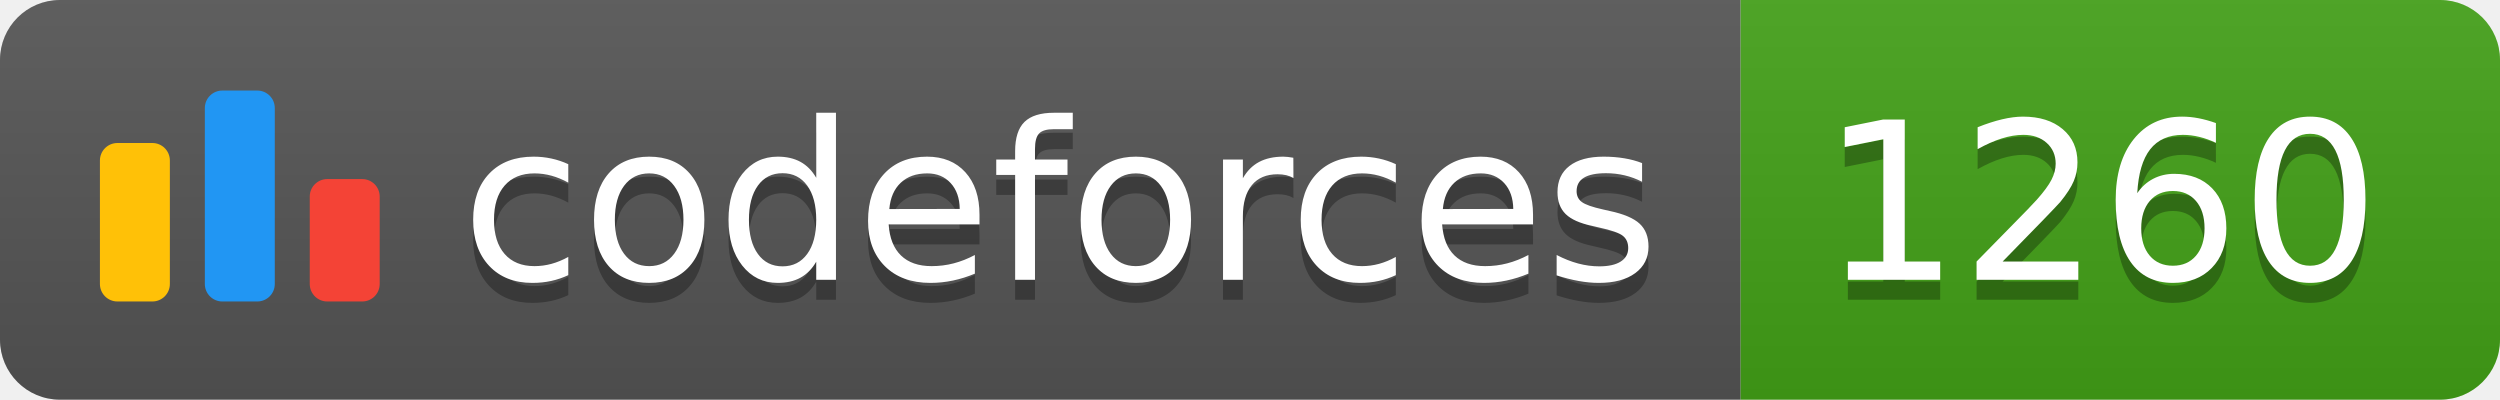
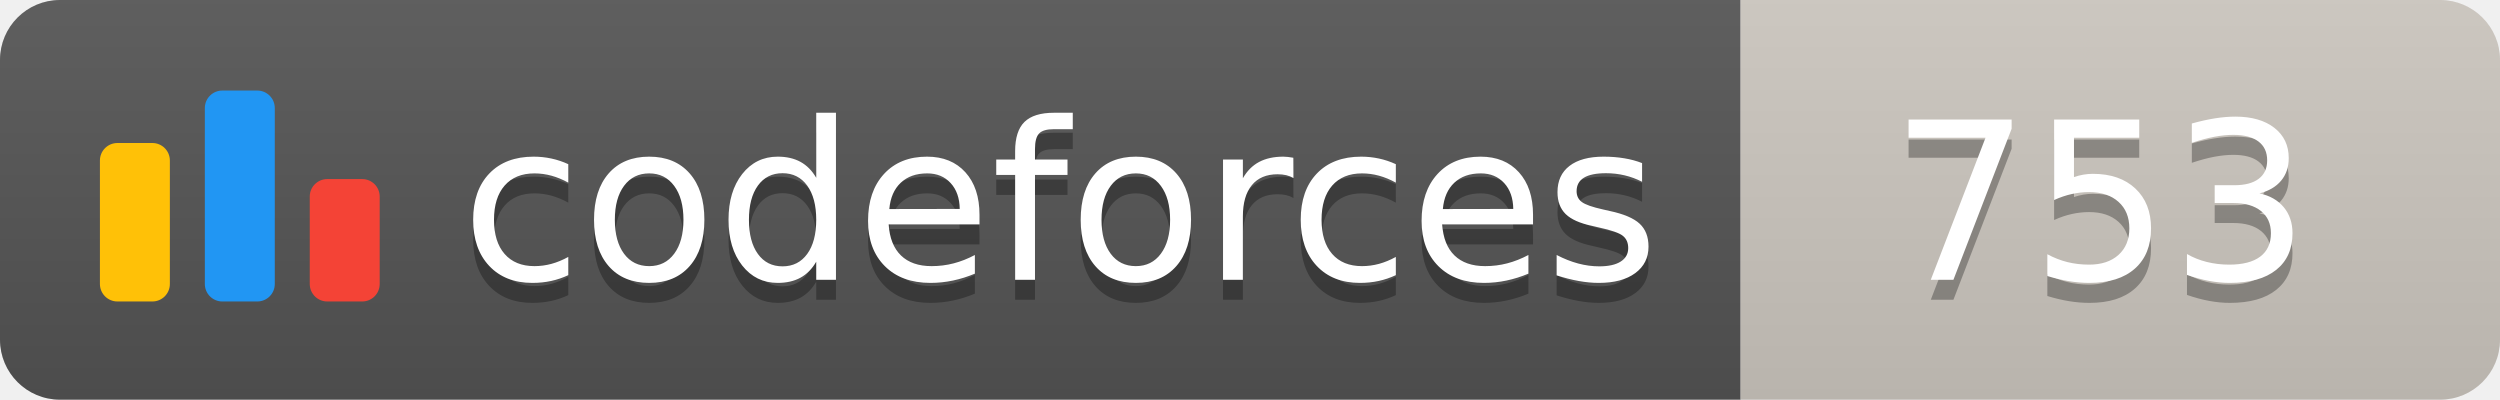
<svg xmlns="http://www.w3.org/2000/svg" width="125.1" height="20">
  <linearGradient id="smooth" x2="0" y2="100%">
    <stop offset="0" stop-color="#bbb" stop-opacity=".1" />
    <stop offset="1" stop-opacity=".1" />
  </linearGradient>
  <clipPath id="round">
    <rect width="125.1" height="20" rx="3" fill="#fff" />
  </clipPath>
  <g clip-path="url(#round)">
    <rect width="87.1" height="20" fill="#555" />
-     <rect x="87.1" width="38.0" height="20" fill="#43A217" />
+     <rect x="87.1" width="38.0" height="20" fill="#cec8c1" />
    <rect width="125.1" height="20" fill="url(#smooth)" />
  </g>
  <g fill="#fff" text-anchor="middle" font-family="DejaVu Sans,Verdana,Geneva,sans-serif" font-size="110">
    <svg x="5" y="3" class="logo" width="14" height="14" viewBox="0 0 32 25" fill="none">
      <rect y="6" width="8" height="18.125" rx="2" fill="#FFC107" />
      <rect x="24" y="10.125" width="8" height="14" rx="2" fill="#F44336" />
      <rect x="12" width="8" height="24.125" rx="2" fill="#2196F3" />
    </svg>
    <text x="530.5" y="150" fill="#010101" fill-opacity=".3" transform="scale(0.1)" textLength="601.0" lengthAdjust="spacing">codeforces
        </text>
    <text x="530.5" y="140" transform="scale(0.1)" textLength="601.0" lengthAdjust="spacing">codeforces</text>
-     <text x="1051.0" y="150" fill="#010101" fill-opacity=".3" transform="scale(0.1)" textLength="280.0" lengthAdjust="spacing">1260
+     <text x="1051.0" y="150" fill="#010101" fill-opacity=".3" transform="scale(0.1)" textLength="280.0" lengthAdjust="spacing">753
        </text>
-     <text x="1051.0" y="140" transform="scale(0.1)" textLength="280.0" lengthAdjust="spacing">1260</text>
+     <text x="1051.0" y="140" transform="scale(0.1)" textLength="280.0" lengthAdjust="spacing">753</text>
  </g>
</svg>
